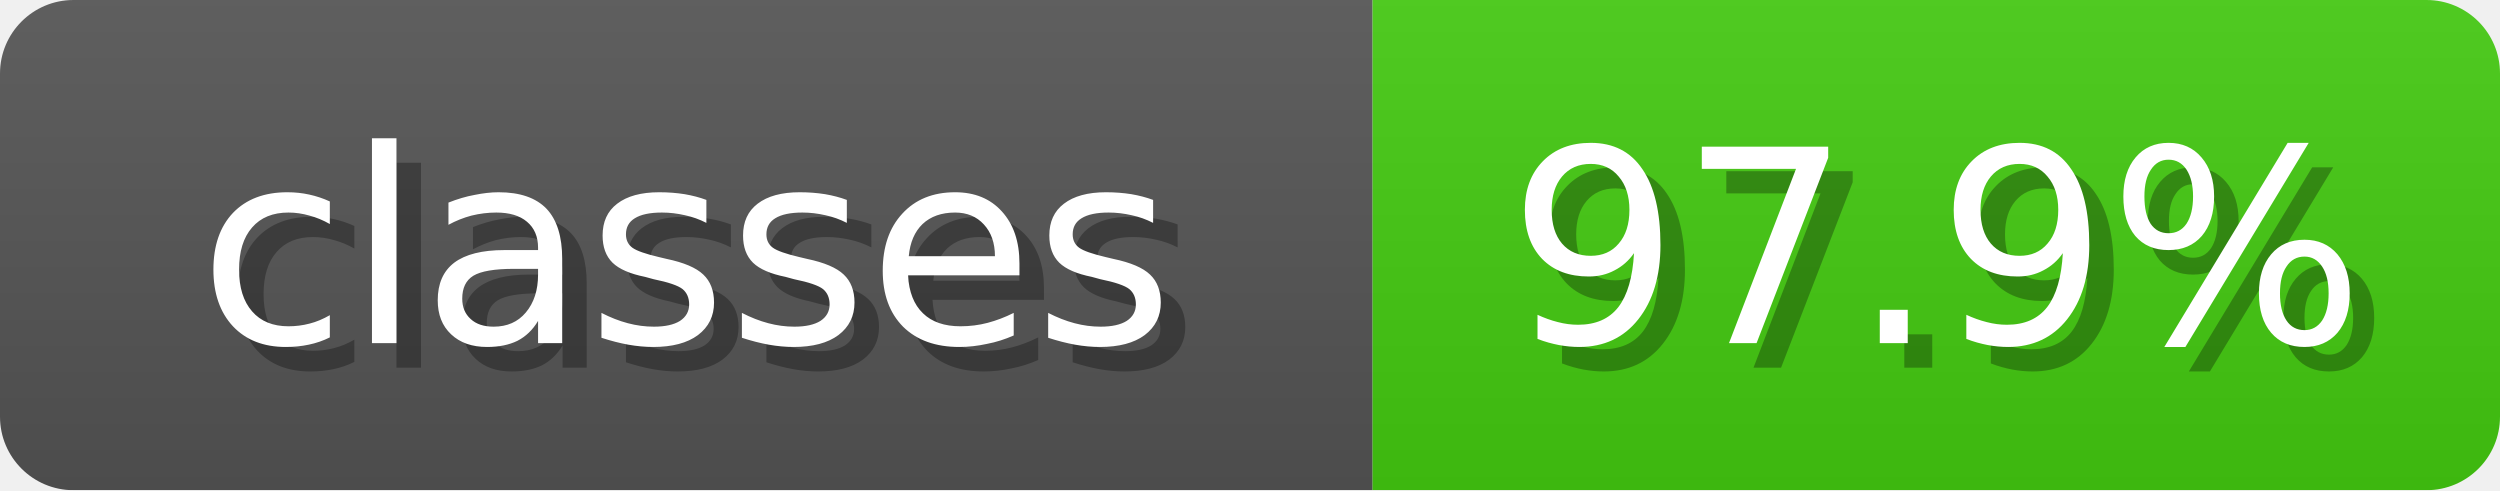
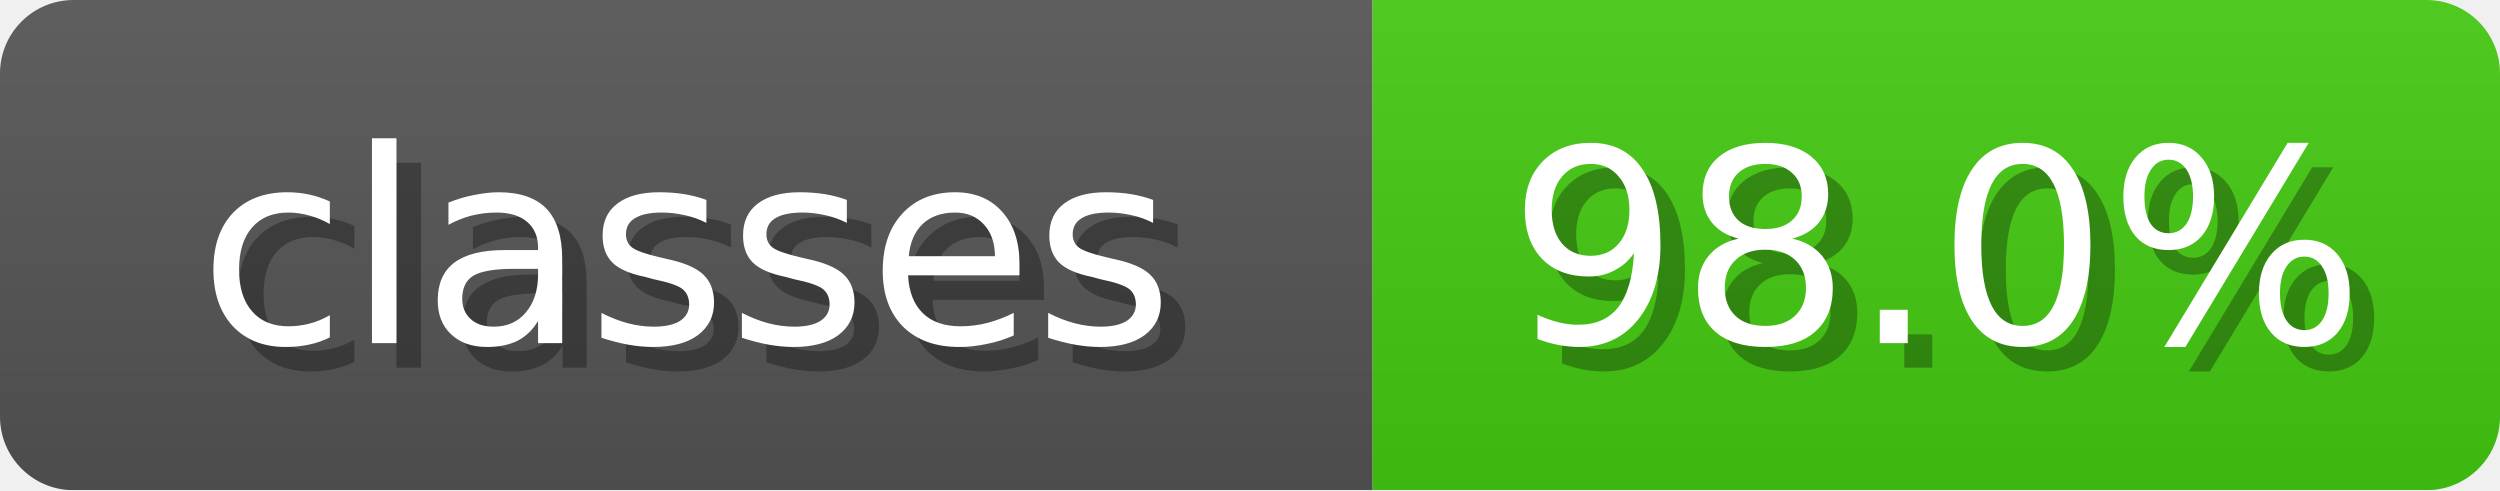
<svg xmlns="http://www.w3.org/2000/svg" width="102" height="20">
  <linearGradient id="b" x2="0" y2="100%">
    <stop offset="0" stop-color="#bbb" stop-opacity=".1" />
    <stop offset="1" stop-opacity=".1" />
  </linearGradient>
  <mask id="anybadge_3">
    <rect width="102" height="20" rx="3" fill="#fff" />
  </mask>
  <g mask="url(#anybadge_3)">
    <path fill="#555" d="M0 0h56v20H0z" />
    <path fill="#4C1" d="M56 0h46v20H56z" />
    <path fill="url(#b)" d="M0 0h102v20H0z" />
  </g>
  <g fill="#fff" text-anchor="middle" font-family="DejaVu Sans,Verdana,Geneva,sans-serif" font-size="11">
    <text x="29.0" y="15" fill="#010101" fill-opacity=".3">classes</text>
    <text x="28.0" y="14">classes</text>
  </g>
  <g fill="#fff" text-anchor="middle" font-family="DejaVu Sans,Verdana,Geneva,sans-serif" font-size="11">
-     <text x="80.0" y="15" fill="#010101" fill-opacity=".3">97.9%</text>
-     <text x="79.0" y="14">97.9%</text>
+     <text x="80.0" y="15" fill="#010101" fill-opacity=".3">98.0%</text>
+     <text x="79.0" y="14">98.0%</text>
  </g>
</svg>
